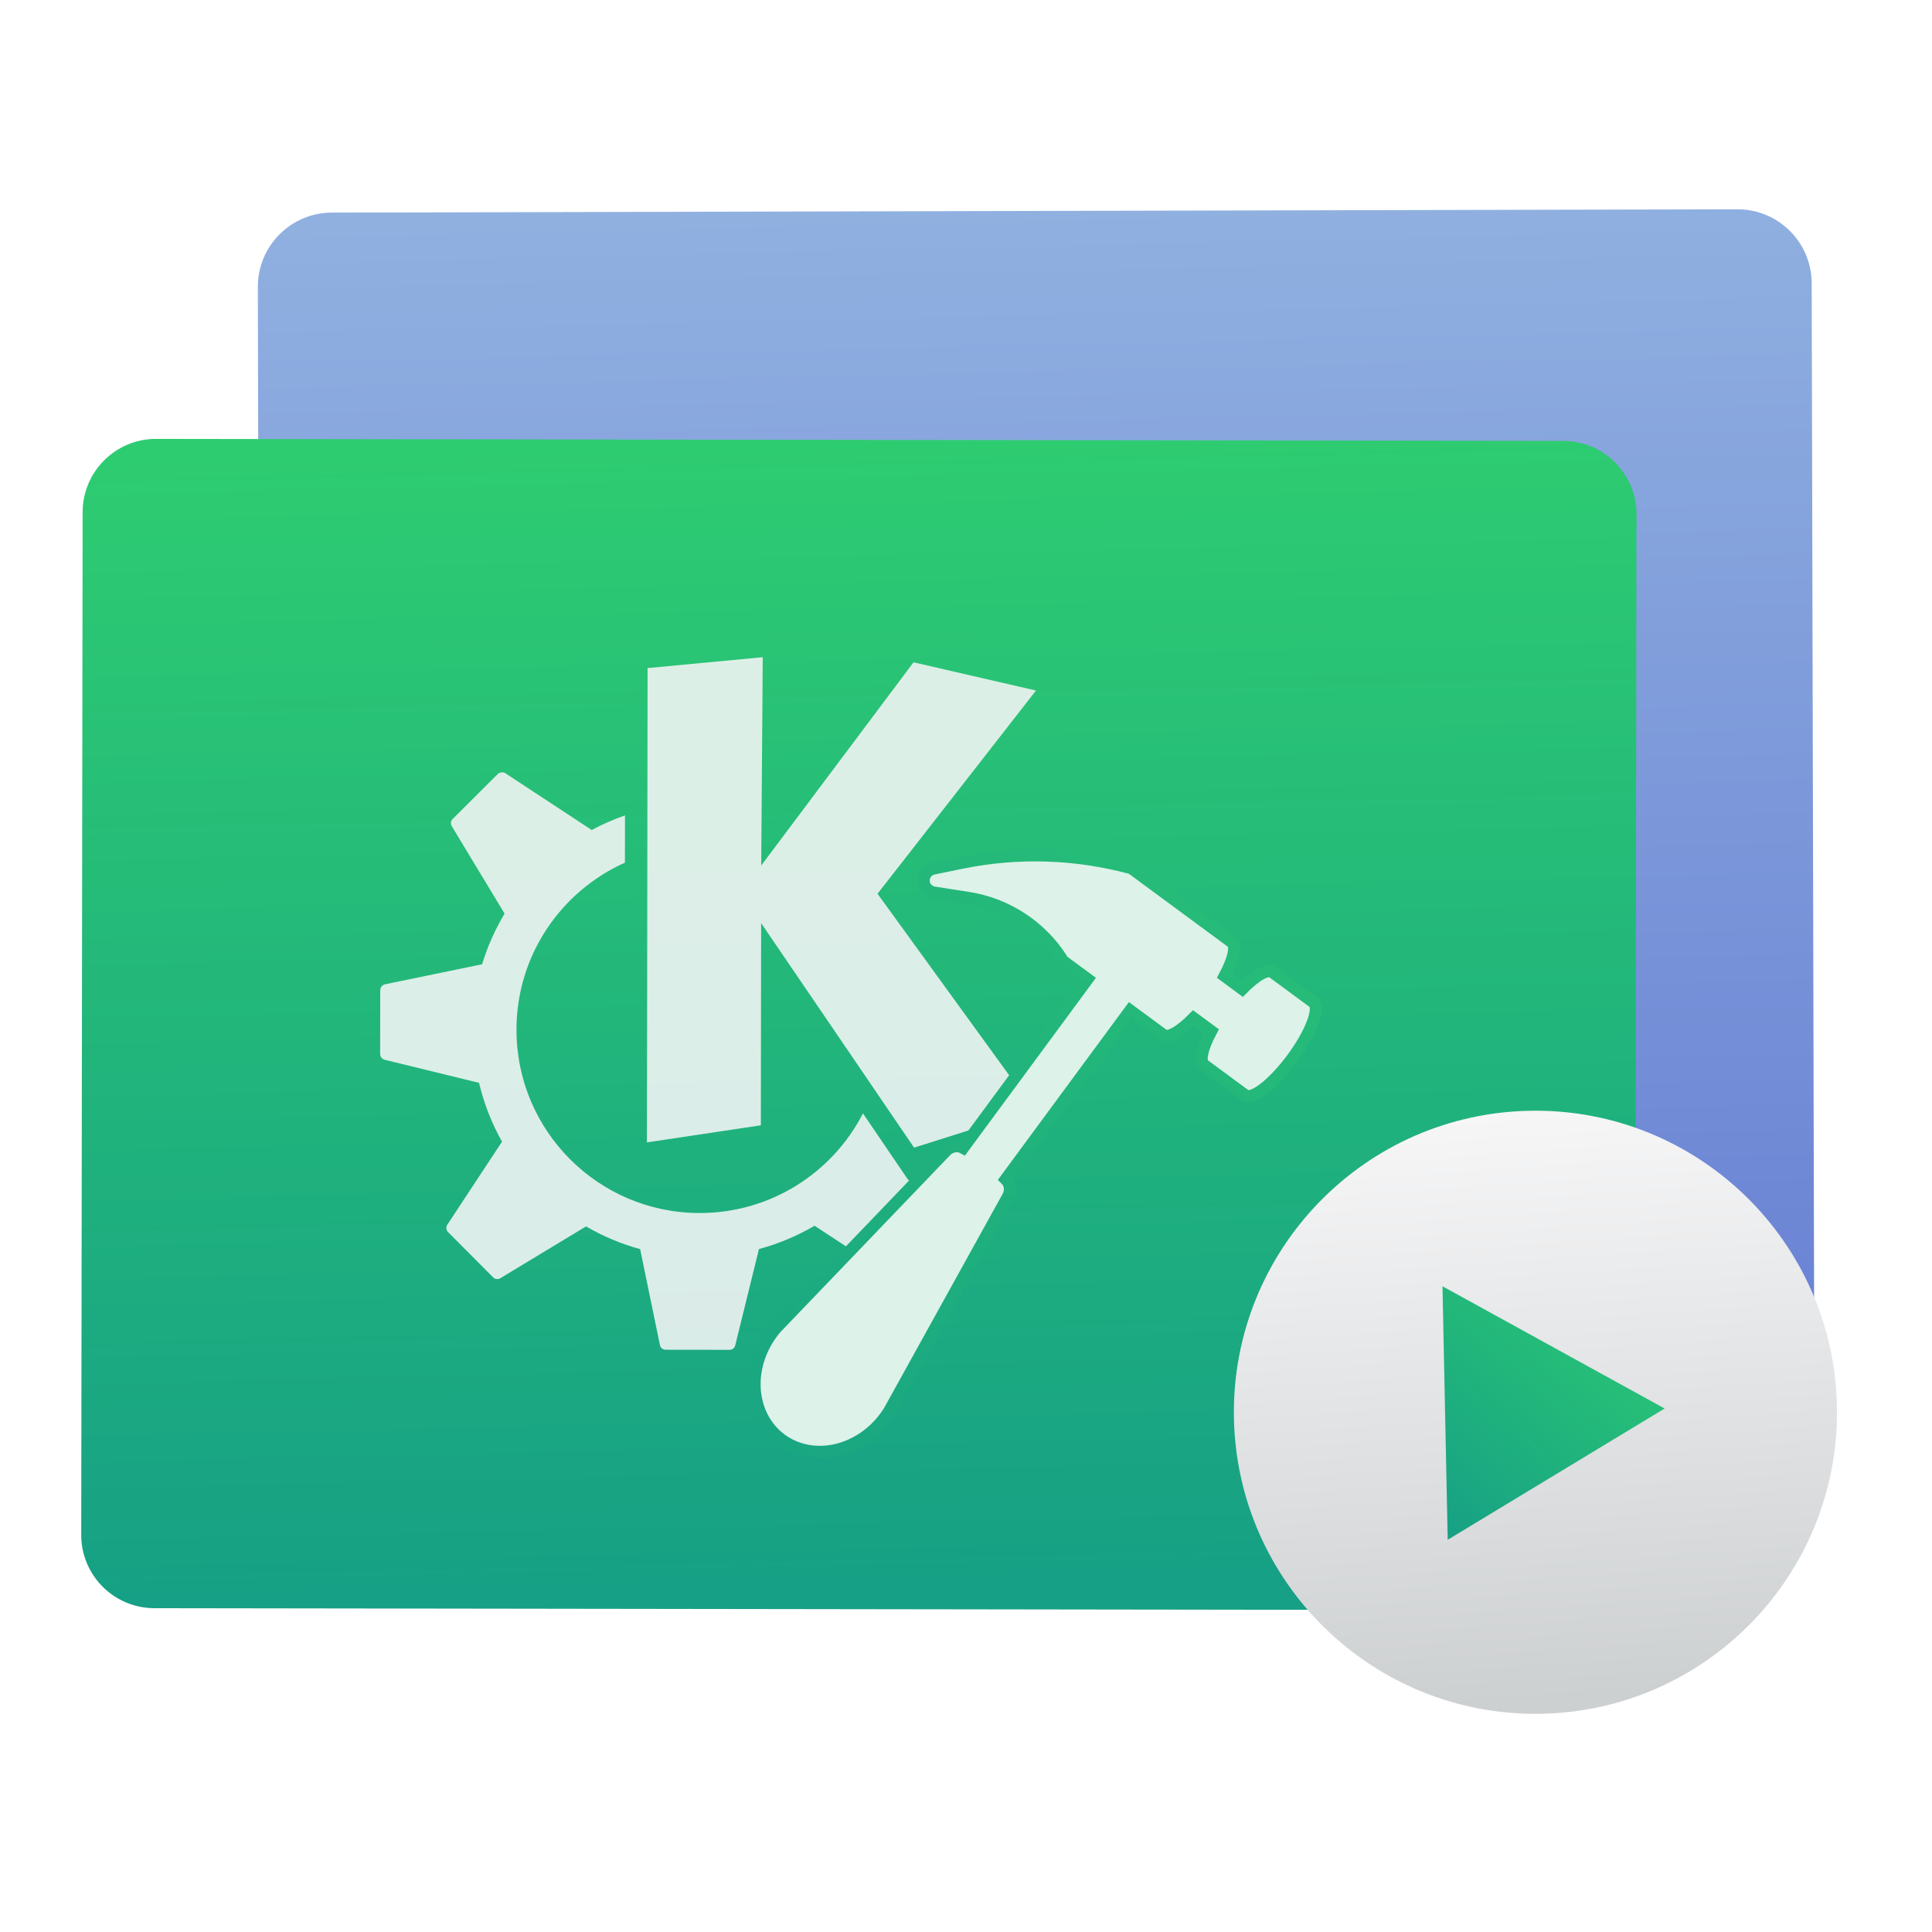
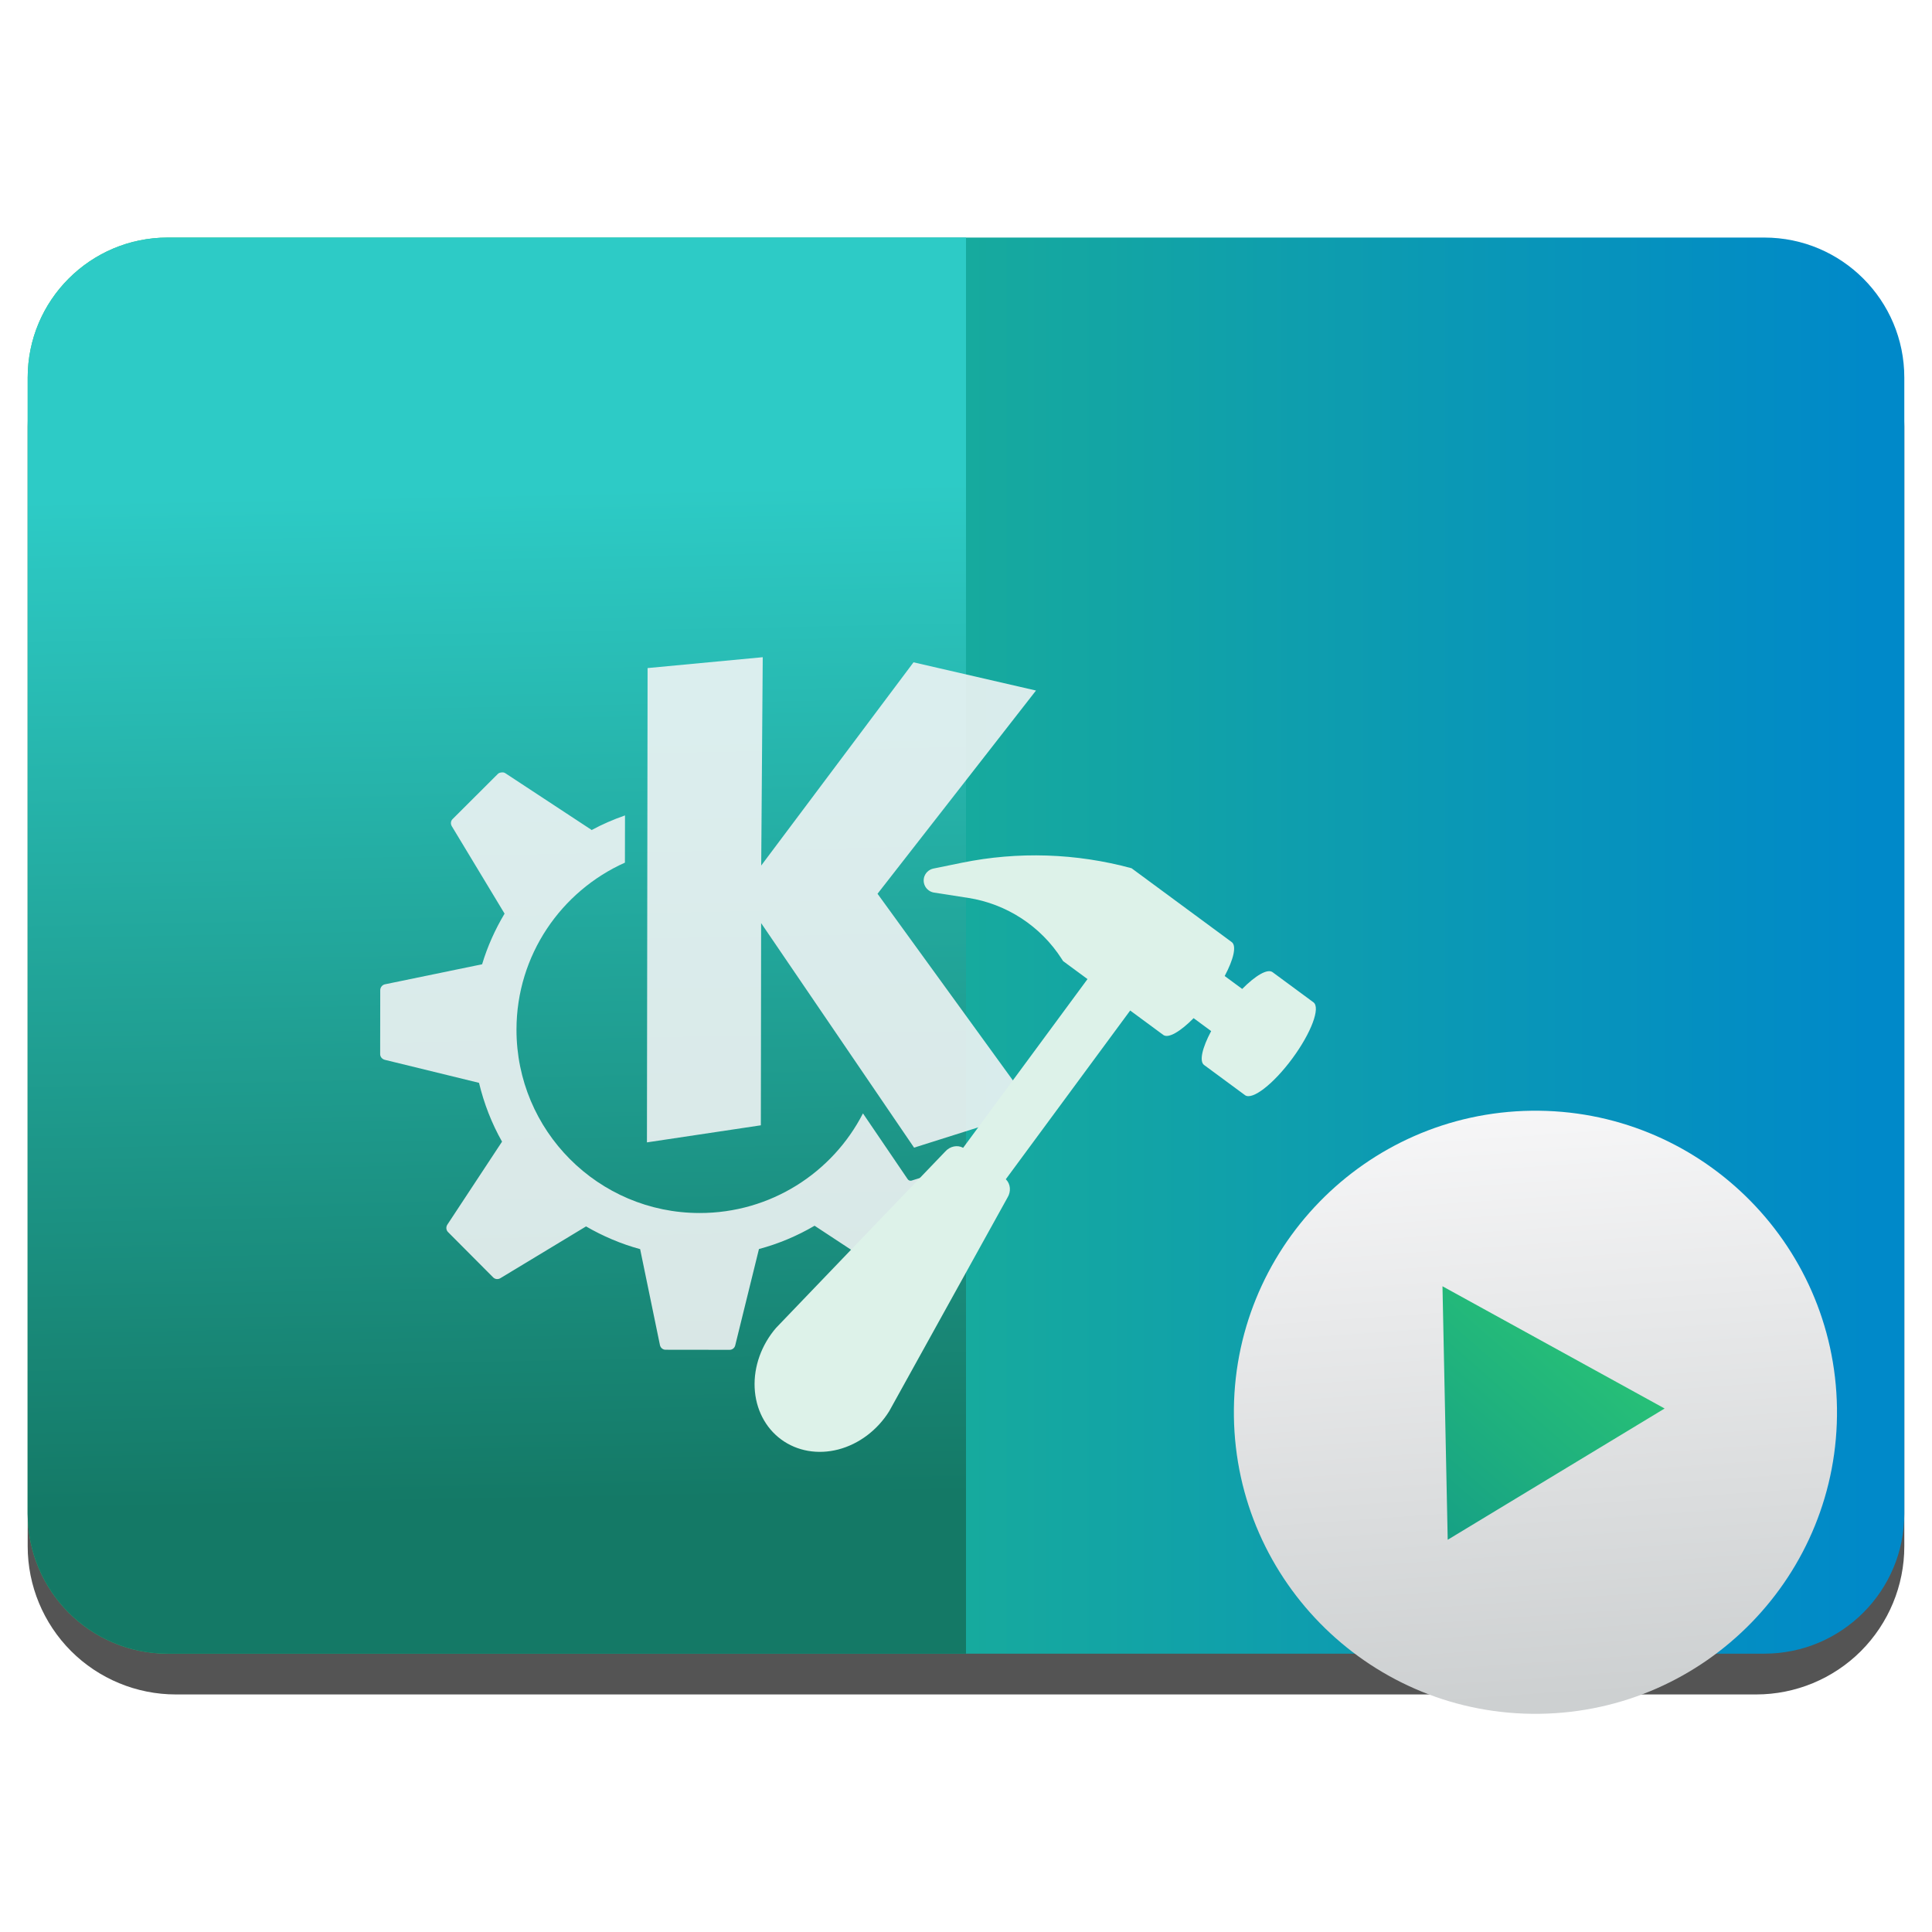
- <svg xmlns="http://www.w3.org/2000/svg" style="clip-rule:evenodd;fill-rule:evenodd" version="1.1" viewBox="0 0 48 48">
-   <path d="m45.011 7.037c-2e-3 -1.016-0.829-1.839-1.846-1.837l-34.921 0.082c-1.017 2e-3 -1.84 0.829-1.838 1.846l0.06 25.368c3e-3 1.016 0.83 1.839 1.846 1.837l34.922-0.082c1.016-3e-3 1.839-0.83 1.837-1.846l-0.06-25.368z" style="fill:url(#_Linear1)" />
-   <path d="m40.658 12.777c1e-3 -1.005-0.813-1.822-1.818-1.823l-34.964-0.05c-1.004-1e-3 -1.821 0.814-1.823 1.818l-0.035 25.41c-2e-3 1.005 0.813 1.822 1.818 1.823l34.963 0.049c1.005 2e-3 1.822-0.813 1.823-1.818l0.036-25.409z" style="fill:url(#_Linear2)" />
+ <svg xmlns="http://www.w3.org/2000/svg" style="clip-rule:evenodd;fill-rule:evenodd;stroke-linejoin:round;stroke-miterlimit:2" version="1.1" viewBox="0 0 48 48">
+   <path d="m47.312 10.595c0-0.976-0.388-1.911-1.077-2.601-0.69-0.691-1.627-1.079-2.603-1.079h-39.264c-0.976 0-1.913 0.388-2.603 1.079-0.689 0.69-1.077 1.625-1.077 2.601v27.823c0 0.976 0.388 1.911 1.077 2.602 0.69 0.69 1.627 1.078 2.603 1.078h39.264c0.976 0 1.913-0.388 2.603-1.078 0.689-0.691 1.077-1.626 1.077-2.602v-27.823z" style="fill-opacity:.67" />
+   <path d="m43.833 5.902c1.922 0 3.479 1.558 3.479 3.479v28.225c0 1.921-1.557 3.479-3.479 3.479h-39.666c-1.922 0-3.479-1.558-3.479-3.479v-28.225c0-1.921 1.557-3.479 3.479-3.479h39.666z" style="fill:url(#_Linear1)" />
+   <path d="m4.167 5.902h19.833v35.183h-19.833c-1.922 0-3.479-1.558-3.479-3.479v-28.225c0-1.921 1.557-3.479 3.479-3.479z" style="fill:url(#_Linear2)" />
  <path d="m18.95 16.328l-2.861 0.27-0.016 11.784 2.83-0.424 7e-3 -5.024 3.8 5.579 2.983-0.943-3.891-5.365 3.937-5.049-3.043-0.701-3.784 5.049 0.038-5.176zm-6.488 2.863c-0.033 3e-3 -0.068 0.012-0.092 0.036l-1.126 1.123c-0.048 0.048-0.053 0.12-0.019 0.177l1.311 2.172c-0.234 0.392-0.424 0.812-0.558 1.258l-2.415 0.498c-0.067 0.014-0.116 0.078-0.116 0.146l-2e-3 1.589c0 0.068 0.051 0.125 0.116 0.141l2.34 0.572c0.124 0.516 0.317 1.011 0.572 1.461l-1.36 2.064c-0.037 0.058-0.03 0.135 0.019 0.183l1.122 1.127c0.048 0.047 0.12 0.053 0.178 0.018l2.128-1.286c0.417 0.241 0.868 0.435 1.344 0.564l0.492 2.384c0.014 0.067 0.071 0.116 0.14 0.116l1.589 2e-3c0.067 1e-3 0.125-0.044 0.141-0.109l0.59-2.395c0.491-0.132 0.954-0.328 1.382-0.579l2.094 1.378c0.058 0.038 0.135 0.031 0.184-0.018l1.12-1.123c0.047-0.047 0.059-0.12 0.024-0.177l-0.762-1.26-0.251 0.079c-0.036 0.011-0.076-5e-3 -0.097-0.037 0 0-0.482-0.71-1.11-1.633-0.755 1.472-2.293 2.478-4.062 2.475-2.514-3e-3 -4.55-2.045-4.546-4.559 2e-3 -1.849 1.11-3.436 2.694-4.146l2e-3 -1.173c-0.288 0.1-0.567 0.221-0.832 0.365 0 0 1e-3 -6e-3 0-6e-3l-2.143-1.409c-0.029-0.019-0.059-0.021-0.091-0.018z" style="fill-rule:nonzero;fill:url(#_Linear3)" />
-   <path d="m32.632 24.902l-1.016-0.749c-0.127-0.093-0.425 0.085-0.754 0.417l-0.435-0.321c0.22-0.412 0.301-0.75 0.175-0.843l-2.489-1.835c-1.376-0.374-2.82-0.421-4.217-0.136l-0.705 0.144c-0.117 0.024-0.21 0.115-0.236 0.232-0.025 0.117 0.02 0.238 0.117 0.309 0.039 0.029 0.085 0.048 0.133 0.056l0.845 0.131c0.958 0.149 1.806 0.702 2.329 1.519l0.033 0.052 0.607 0.447-3.09 4.192c-0.141-0.078-0.328-0.042-0.45 0.098l-4.197 4.375c-0.363 0.421-0.557 0.96-0.533 1.487s0.262 0.993 0.658 1.285 0.912 0.382 1.423 0.249c0.51-0.134 0.968-0.478 1.262-0.95l2.937-5.304c0.098-0.158 0.076-0.347-0.04-0.459l3.09-4.192 0.823 0.607c0.126 0.093 0.425-0.085 0.753-0.417l0.436 0.321c-0.22 0.412-0.302 0.75-0.175 0.843l1.016 0.749c0.18 0.133 0.707-0.276 1.177-0.913 0.469-0.637 0.703-1.261 0.523-1.394z" style="fill-rule:nonzero;fill:#ddf2e9;stroke-width:.3px;stroke:url(#_Linear4)" />
-   <path d="m38.044 27.596c4.135-0.057 7.538 3.253 7.595 7.388s-3.253 7.538-7.388 7.595-7.538-3.254-7.595-7.388c-0.057-4.135 3.253-7.538 7.388-7.595z" style="fill:url(#_Linear5)" />
-   <path d="m35.968 38.255l-0.13-6.298 5.519 3.037-5.389 3.261z" style="fill-rule:nonzero;fill:url(#_Linear6)" />
+   <path d="m32.632 24.902l-1.016-0.749c-0.127-0.093-0.425 0.085-0.754 0.417l-0.435-0.321c0.22-0.412 0.301-0.75 0.175-0.843l-2.489-1.835c-1.376-0.374-2.82-0.421-4.217-0.136l-0.705 0.144c-0.117 0.024-0.21 0.115-0.236 0.232-0.025 0.117 0.02 0.238 0.117 0.309 0.039 0.029 0.085 0.048 0.133 0.056l0.845 0.131c0.958 0.149 1.806 0.702 2.329 1.519l0.033 0.052 0.607 0.447-3.09 4.192c-0.141-0.078-0.328-0.042-0.45 0.098l-4.197 4.375c-0.363 0.421-0.557 0.96-0.533 1.487s0.262 0.993 0.658 1.285 0.912 0.382 1.423 0.249c0.51-0.134 0.968-0.478 1.262-0.95l2.937-5.304c0.098-0.158 0.076-0.347-0.04-0.459l3.09-4.192 0.823 0.607c0.126 0.093 0.425-0.085 0.753-0.417l0.436 0.321c-0.22 0.412-0.302 0.75-0.175 0.843l1.016 0.749c0.18 0.133 0.707-0.276 1.177-0.913 0.469-0.637 0.703-1.261 0.523-1.394z" style="fill-rule:nonzero;fill:#ddf2e9" />
+   <path d="m38.044 27.596c4.135-0.057 7.538 3.253 7.595 7.388s-3.253 7.538-7.388 7.595-7.538-3.254-7.595-7.388c-0.057-4.135 3.253-7.538 7.388-7.595z" style="fill:url(#_Linear4)" />
+   <path d="m35.968 38.255l-0.13-6.298 5.519 3.037-5.389 3.261z" style="fill-rule:nonzero;fill:url(#_Linear5)" />
  <defs>
-     <linearGradient id="_Linear1" x2="1" gradientTransform="matrix(-.491677 -28.3115 28.3115 -.491677 95.4189 32.4338)" gradientUnits="userSpaceOnUse">
-       <stop style="stop-color:#6a82d4" offset="0" />
-       <stop style="stop-color:#90b0e0" offset="1" />
+     <linearGradient id="_Linear1" x2="1" gradientTransform="matrix(-45.136 .647316 -.647316 -45.136 42.0273 -292.923)" gradientUnits="userSpaceOnUse">
+       <stop style="stop-color:#0089c9" offset="0" />
+       <stop style="stop-color:#2dcb72" offset="1" />
    </linearGradient>
-     <linearGradient id="_Linear2" x2="1" gradientTransform="matrix(-.385522 -28.3132 28.3132 -.385522 330.078 35.1273)" gradientUnits="userSpaceOnUse">
-       <stop style="stop-color:#16a085" offset="0" />
-       <stop style="stop-color:#2ecc71" offset="1" />
+     <linearGradient id="_Linear2" x2="1" gradientTransform="matrix(-.363346 -25.361 25.361 -.363346 979.897 23.6123)" gradientUnits="userSpaceOnUse">
+       <stop style="stop-color:#147966" offset="0" />
+       <stop style="stop-color:#2dcbc6" offset="1" />
    </linearGradient>
-     <linearGradient id="_Linear3" x2="1" gradientTransform="matrix(.418373 .000588193 -.000588193 .418373 8.61521 75.8335)" gradientUnits="userSpaceOnUse">
-       <stop style="stop-color:#989a9b;stop-opacity:.875" offset="0" />
-       <stop style="stop-color:#f6f6f7;stop-opacity:.875" offset="1" />
+     <linearGradient id="_Linear3" x2="1" gradientTransform="matrix(.418373 .000588193 -.000588193 .418373 8.59601 89.4959)" gradientUnits="userSpaceOnUse">
+       <stop style="stop-color:#989a9b;stop-opacity:.87" offset="0" />
+       <stop style="stop-color:#f6f6f7;stop-opacity:.87" offset="1" />
    </linearGradient>
-     <linearGradient id="_Linear4" x2="1" gradientTransform="matrix(10.4096,-14.1687,14.1687,10.4096,18.9398,36.0867)" gradientUnits="userSpaceOnUse">
-       <stop style="stop-color:#19a682" offset="0" />
-       <stop style="stop-color:#26bc78" offset="1" />
-     </linearGradient>
-     <linearGradient id="_Linear5" x2="1" gradientTransform="matrix(-.956196 -14.5787 14.5787 -.956196 440.839 15.8589)" gradientUnits="userSpaceOnUse">
+     <linearGradient id="_Linear4" x2="1" gradientTransform="matrix(-.956196 -14.5787 14.5787 -.956196 1245.45 -36.9141)" gradientUnits="userSpaceOnUse">
      <stop style="stop-color:#cdd0d1" offset="0" />
      <stop style="stop-color:#f6f6f7" offset="1" />
    </linearGradient>
-     <linearGradient id="_Linear6" x2="1" gradientTransform="matrix(5.5326,-6.28968,6.28968,5.5326,236.828,215.06)" gradientUnits="userSpaceOnUse">
+     <linearGradient id="_Linear5" x2="1" gradientTransform="matrix(5.5326,-6.28968,6.28968,5.5326,638.826,568.67)" gradientUnits="userSpaceOnUse">
      <stop style="stop-color:#16a085" offset="0" />
      <stop style="stop-color:#2dcb72" offset="1" />
    </linearGradient>
  </defs>
</svg>
